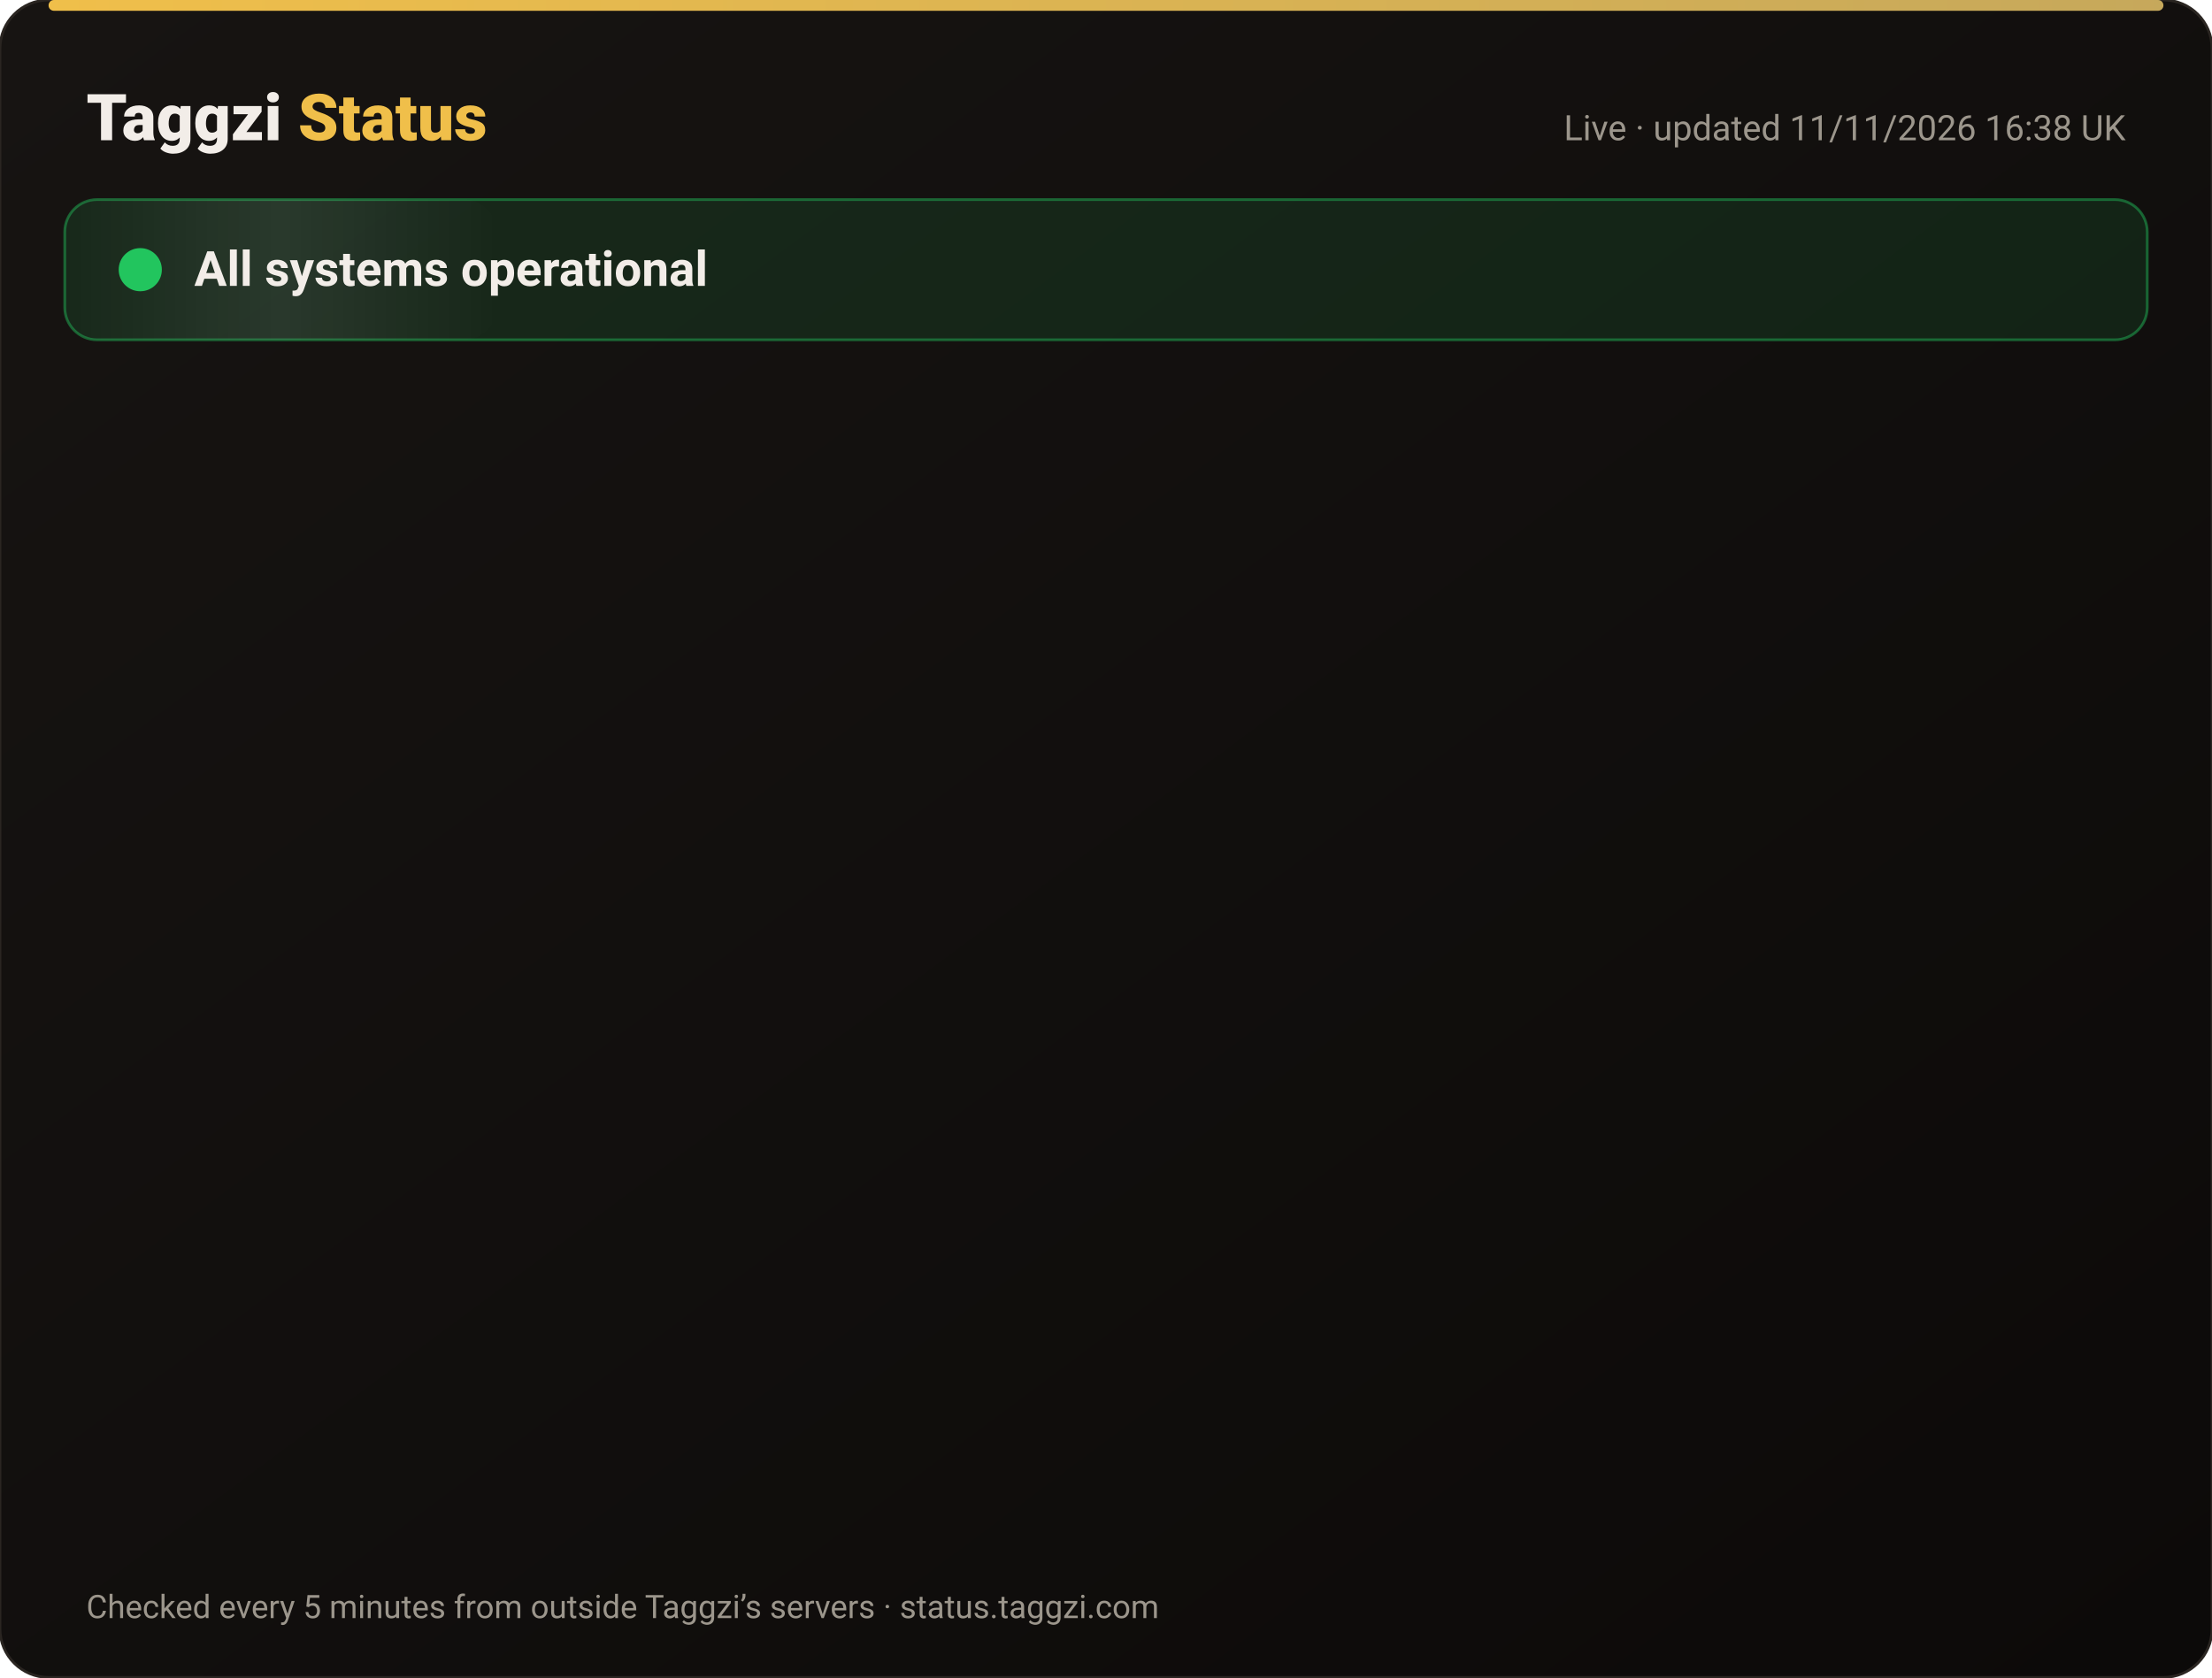
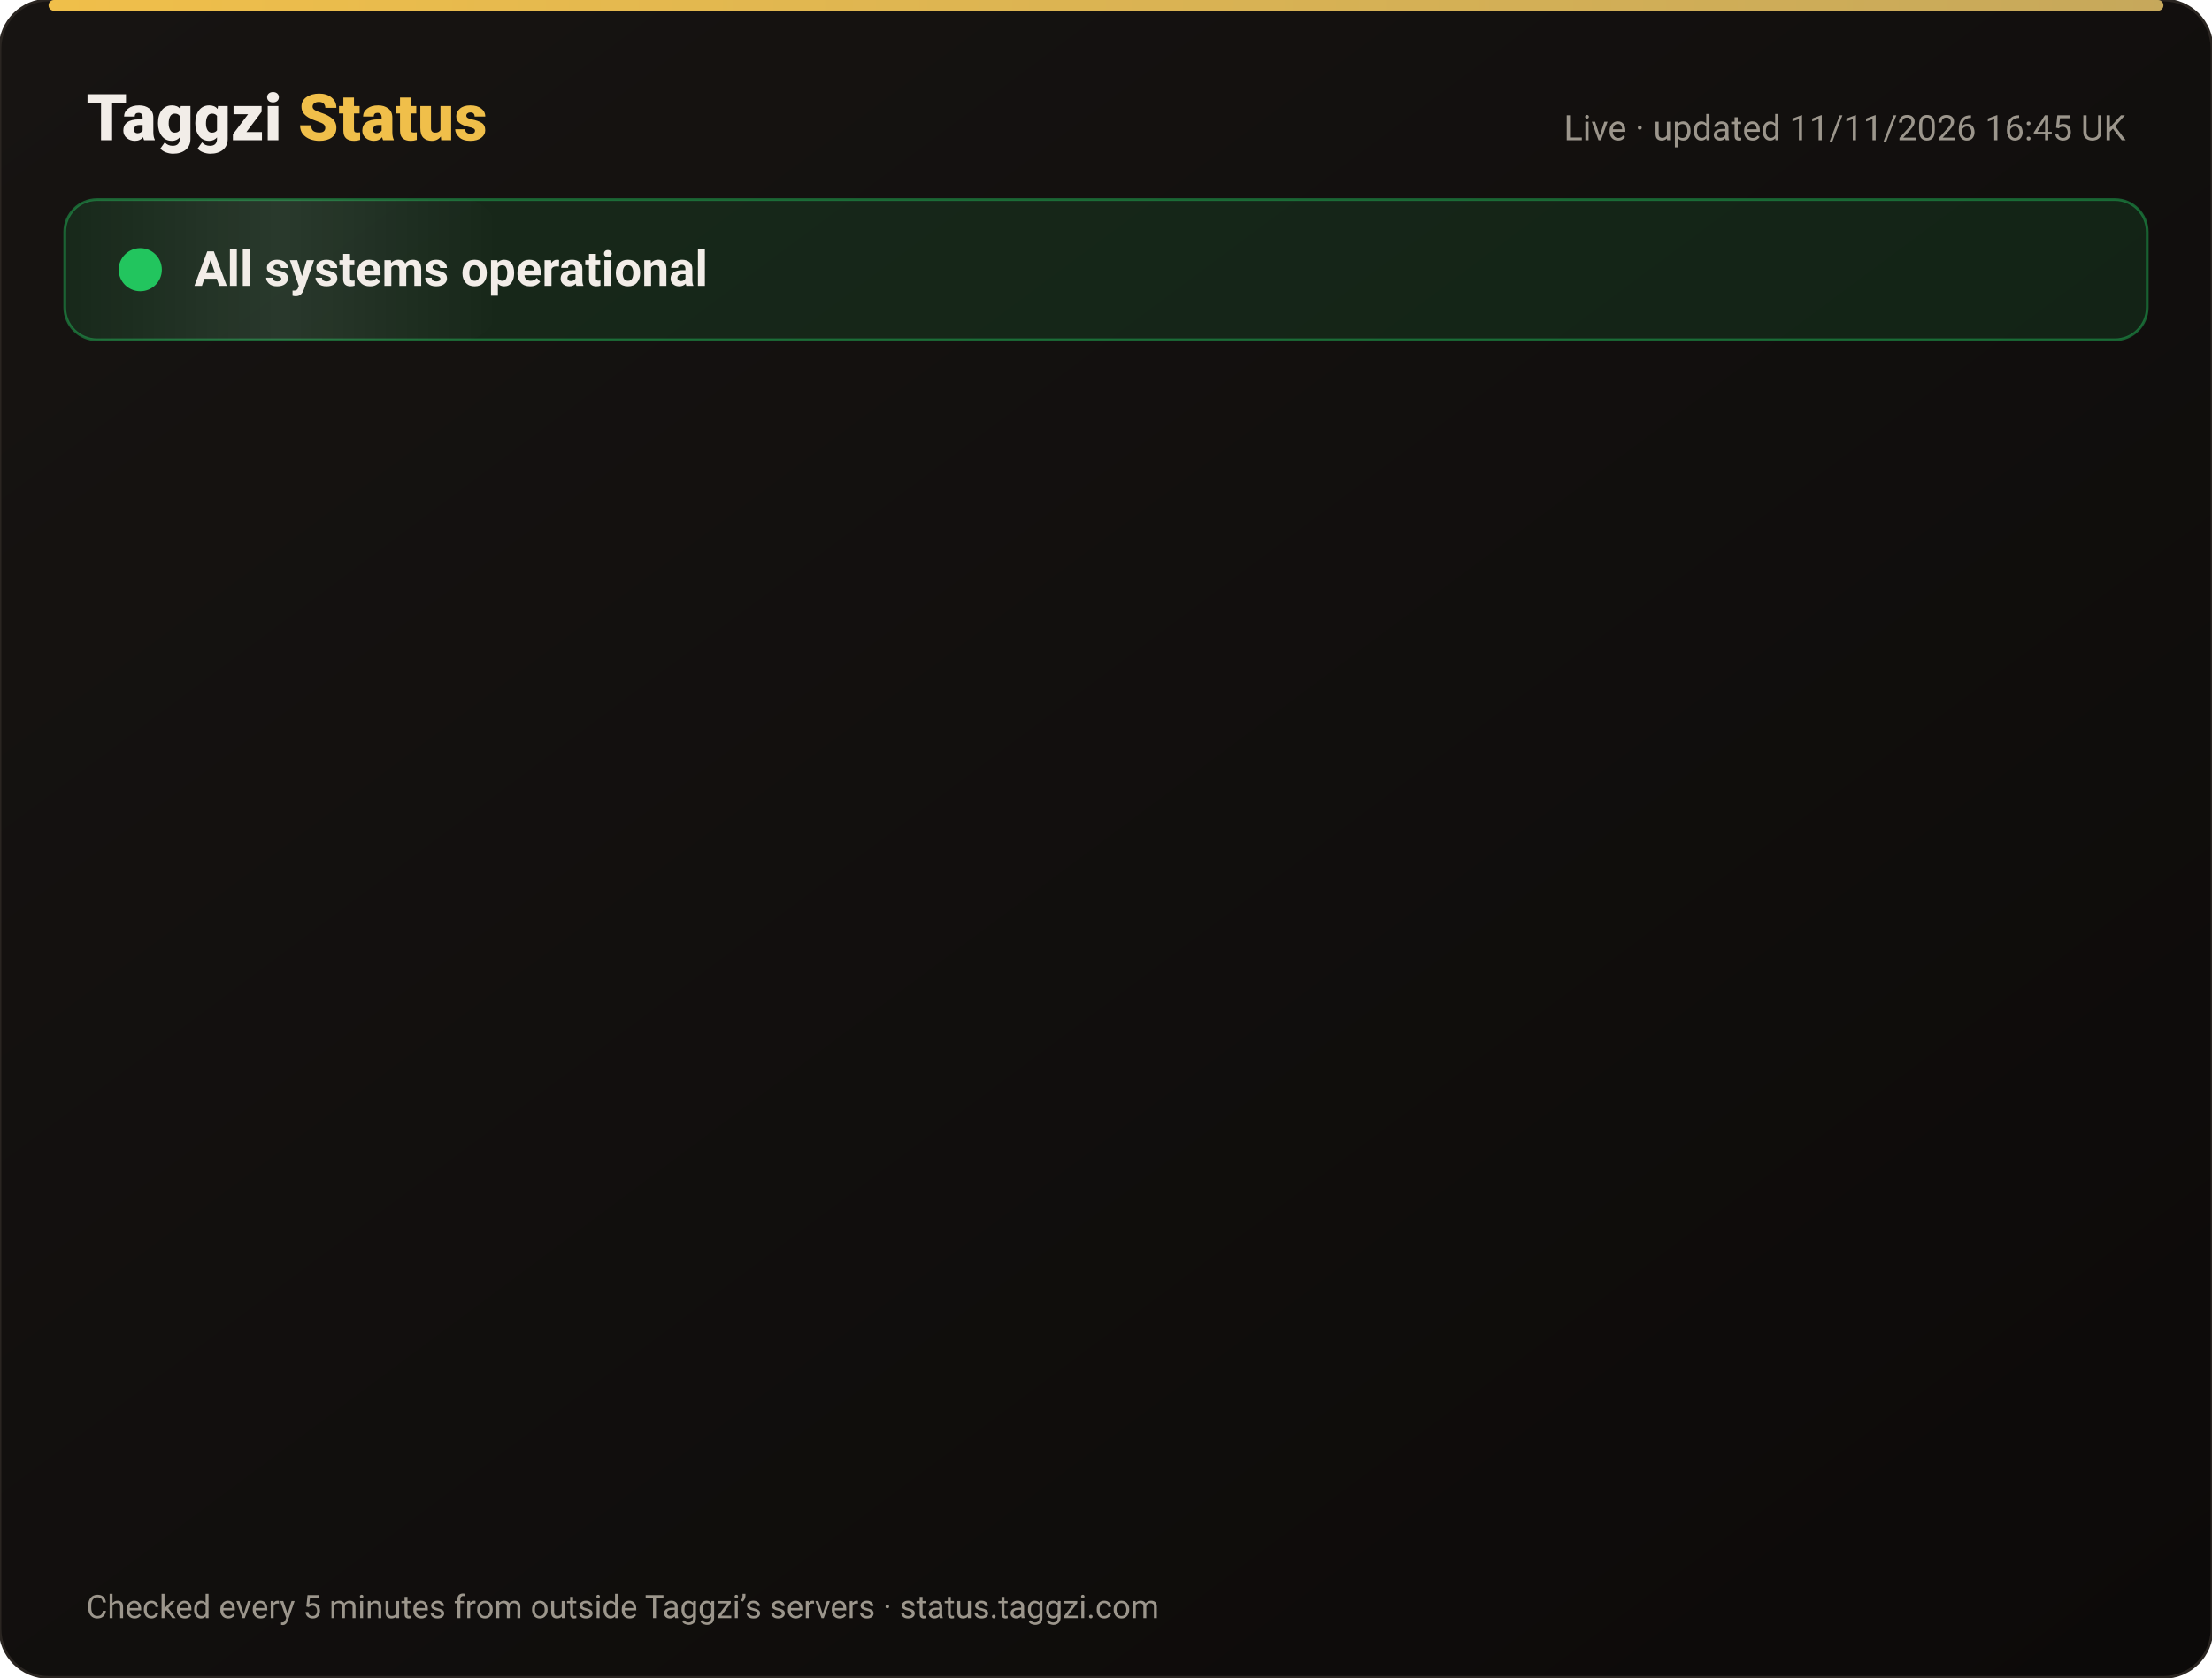
<svg xmlns="http://www.w3.org/2000/svg" width="820" height="622" viewBox="0 0 820 622" font-family="-apple-system,Segoe UI,Roboto,Helvetica,Arial,sans-serif">
  <defs>
    <linearGradient id="bg" x1="0" y1="0" x2="1" y2="1">
      <stop offset="0" stop-color="#171412" />
      <stop offset="1" stop-color="#0C0A09" />
    </linearGradient>
    <linearGradient id="gold" x1="0" x2="1">
      <stop offset="0" stop-color="#F0BF4A" />
      <stop offset="1" stop-color="#c6a85b" />
    </linearGradient>
    <linearGradient id="shine" x1="0" x2="1">
      <stop offset="0" stop-color="#fff" stop-opacity="0" />
      <stop offset=".5" stop-color="#fff" stop-opacity=".08" />
      <stop offset="1" stop-color="#fff" stop-opacity="0" />
    </linearGradient>
  </defs>
  <rect width="820" height="622" rx="18" fill="url(#bg)" stroke="#2a2521" />
  <rect x="18" y="0" width="784" height="4" rx="2" fill="url(#gold)" />
  <text x="32" y="52" font-size="24" font-weight="800" fill="#F2EDE8">Taggzi <tspan fill="#F0BF4A">Status</tspan>
  </text>
-   <text x="788" y="52" font-size="13" fill="#9C968C" text-anchor="end">Live · updated 11/11/2026 16:38 UK</text>
+   <text x="788" y="52" font-size="13" fill="#9C968C" text-anchor="end">Live · updated 11/11/2026 16:45 UK</text>
  <rect x="24" y="74" width="772" height="52" rx="12" fill="#22c55e" fill-opacity=".12" stroke="#22c55e" stroke-opacity=".45" />
  <rect x="24" y="74" width="160" height="52" rx="12" fill="url(#shine)">
    <animate attributeName="x" from="-160" to="820" dur="4s" repeatCount="indefinite" />
  </rect>
  <circle cx="52" cy="100" r="7" fill="#22c55e" />
  <circle cx="52" cy="100" r="7" fill="none" stroke="#22c55e" stroke-width="2">
    <animate attributeName="r" values="7;15;7" dur="2s" repeatCount="indefinite" />
    <animate attributeName="opacity" values=".9;0;.9" dur="2s" repeatCount="indefinite" />
  </circle>
  <text x="72" y="106" font-size="18" font-weight="700" fill="#F2EDE8">All systems operational</text>
  <g opacity="0">
    <animate attributeName="opacity" from="0" to="1" begin="0.00s" dur=".6s" fill="freeze" />
    <line x1="32" y1="188" x2="788" y2="188" stroke="#2a2521" />
    <circle cx="44" cy="166" r="6" fill="#22c55e">
      <animate attributeName="opacity" values="1;.45;1" dur="2.4s" begin="0.00s" repeatCount="indefinite" />
    </circle>
    <text x="62" y="171" font-size="15" font-weight="650" fill="#F2EDE8">Website</text>
    <text x="630" y="171" font-size="13" fill="#9C968C" text-anchor="end">99.97% uptime</text>
    <rect x="648" y="154" width="140" height="24" rx="12" fill="#22c55e" fill-opacity=".14" stroke="#22c55e" stroke-opacity=".5" />
    <text x="718" y="171" font-size="12" font-weight="700" fill="#22c55e" text-anchor="middle">Operational</text>
  </g>
  <g opacity="0">
    <animate attributeName="opacity" from="0" to="1" begin="0.15s" dur=".6s" fill="freeze" />
    <line x1="32" y1="234" x2="788" y2="234" stroke="#2a2521" />
    <circle cx="44" cy="212" r="6" fill="#22c55e">
      <animate attributeName="opacity" values="1;.45;1" dur="2.4s" begin="0.15s" repeatCount="indefinite" />
    </circle>
    <text x="62" y="217" font-size="15" font-weight="650" fill="#F2EDE8">Tag scans</text>
    <text x="630" y="217" font-size="13" fill="#9C968C" text-anchor="end">99.97% uptime</text>
    <rect x="648" y="200" width="140" height="24" rx="12" fill="#22c55e" fill-opacity=".14" stroke="#22c55e" stroke-opacity=".5" />
    <text x="718" y="217" font-size="12" font-weight="700" fill="#22c55e" text-anchor="middle">Operational</text>
  </g>
  <g opacity="0">
    <animate attributeName="opacity" from="0" to="1" begin="0.30s" dur=".6s" fill="freeze" />
    <line x1="32" y1="280" x2="788" y2="280" stroke="#2a2521" />
    <circle cx="44" cy="258" r="6" fill="#22c55e">
      <animate attributeName="opacity" values="1;.45;1" dur="2.4s" begin="0.30s" repeatCount="indefinite" />
    </circle>
    <text x="62" y="263" font-size="15" font-weight="650" fill="#F2EDE8">Manual tag lookup</text>
    <text x="630" y="263" font-size="13" fill="#9C968C" text-anchor="end">99.97% uptime</text>
    <rect x="648" y="246" width="140" height="24" rx="12" fill="#22c55e" fill-opacity=".14" stroke="#22c55e" stroke-opacity=".5" />
    <text x="718" y="263" font-size="12" font-weight="700" fill="#22c55e" text-anchor="middle">Operational</text>
  </g>
  <g opacity="0">
    <animate attributeName="opacity" from="0" to="1" begin="0.45s" dur=".6s" fill="freeze" />
    <line x1="32" y1="326" x2="788" y2="326" stroke="#2a2521" />
    <circle cx="44" cy="304" r="6" fill="#22c55e">
      <animate attributeName="opacity" values="1;.45;1" dur="2.4s" begin="0.45s" repeatCount="indefinite" />
    </circle>
    <text x="62" y="309" font-size="15" font-weight="650" fill="#F2EDE8">App &amp; login</text>
    <text x="630" y="309" font-size="13" fill="#9C968C" text-anchor="end">99.97% uptime</text>
    <rect x="648" y="292" width="140" height="24" rx="12" fill="#22c55e" fill-opacity=".14" stroke="#22c55e" stroke-opacity=".5" />
    <text x="718" y="309" font-size="12" font-weight="700" fill="#22c55e" text-anchor="middle">Operational</text>
  </g>
  <g opacity="0">
    <animate attributeName="opacity" from="0" to="1" begin="0.60s" dur=".6s" fill="freeze" />
    <line x1="32" y1="372" x2="788" y2="372" stroke="#2a2521" />
    <circle cx="44" cy="350" r="6" fill="#22c55e">
      <animate attributeName="opacity" values="1;.45;1" dur="2.4s" begin="0.60s" repeatCount="indefinite" />
    </circle>
    <text x="62" y="355" font-size="15" font-weight="650" fill="#F2EDE8">Community alerts</text>
    <text x="630" y="355" font-size="13" fill="#9C968C" text-anchor="end">99.97% uptime</text>
    <rect x="648" y="338" width="140" height="24" rx="12" fill="#22c55e" fill-opacity=".14" stroke="#22c55e" stroke-opacity=".5" />
    <text x="718" y="355" font-size="12" font-weight="700" fill="#22c55e" text-anchor="middle">Operational</text>
  </g>
  <g opacity="0">
    <animate attributeName="opacity" from="0" to="1" begin="0.75s" dur=".6s" fill="freeze" />
    <line x1="32" y1="418" x2="788" y2="418" stroke="#2a2521" />
    <circle cx="44" cy="396" r="6" fill="#22c55e">
      <animate attributeName="opacity" values="1;.45;1" dur="2.4s" begin="0.75s" repeatCount="indefinite" />
    </circle>
    <text x="62" y="401" font-size="15" font-weight="650" fill="#F2EDE8">Private calling</text>
    <text x="630" y="401" font-size="13" fill="#9C968C" text-anchor="end">99.97% uptime</text>
    <rect x="648" y="384" width="140" height="24" rx="12" fill="#22c55e" fill-opacity=".14" stroke="#22c55e" stroke-opacity=".5" />
    <text x="718" y="401" font-size="12" font-weight="700" fill="#22c55e" text-anchor="middle">Operational</text>
  </g>
  <g opacity="0">
    <animate attributeName="opacity" from="0" to="1" begin="0.90s" dur=".6s" fill="freeze" />
    <line x1="32" y1="464" x2="788" y2="464" stroke="#2a2521" />
    <circle cx="44" cy="442" r="6" fill="#22c55e">
      <animate attributeName="opacity" values="1;.45;1" dur="2.4s" begin="0.90s" repeatCount="indefinite" />
    </circle>
    <text x="62" y="447" font-size="15" font-weight="650" fill="#F2EDE8">Payments</text>
    <text x="630" y="447" font-size="13" fill="#9C968C" text-anchor="end">99.96% uptime</text>
    <rect x="648" y="430" width="140" height="24" rx="12" fill="#22c55e" fill-opacity=".14" stroke="#22c55e" stroke-opacity=".5" />
    <text x="718" y="447" font-size="12" font-weight="700" fill="#22c55e" text-anchor="middle">Operational</text>
  </g>
  <g opacity="0">
    <animate attributeName="opacity" from="0" to="1" begin="1.05s" dur=".6s" fill="freeze" />
    <line x1="32" y1="510" x2="788" y2="510" stroke="#2a2521" />
    <circle cx="44" cy="488" r="6" fill="#22c55e">
      <animate attributeName="opacity" values="1;.45;1" dur="2.4s" begin="1.05s" repeatCount="indefinite" />
    </circle>
    <text x="62" y="493" font-size="15" font-weight="650" fill="#F2EDE8">Email &amp; support</text>
    <text x="630" y="493" font-size="13" fill="#9C968C" text-anchor="end">99.97% uptime</text>
    <rect x="648" y="476" width="140" height="24" rx="12" fill="#22c55e" fill-opacity=".14" stroke="#22c55e" stroke-opacity=".5" />
    <text x="718" y="493" font-size="12" font-weight="700" fill="#22c55e" text-anchor="middle">Operational</text>
  </g>
  <g opacity="0">
    <animate attributeName="opacity" from="0" to="1" begin="1.20s" dur=".6s" fill="freeze" />
    <line x1="32" y1="556" x2="788" y2="556" stroke="#2a2521" />
    <circle cx="44" cy="534" r="6" fill="#22c55e">
      <animate attributeName="opacity" values="1;.45;1" dur="2.4s" begin="1.20s" repeatCount="indefinite" />
    </circle>
    <text x="62" y="539" font-size="15" font-weight="650" fill="#F2EDE8">Secure connection (SSL)</text>
    <text x="630" y="539" font-size="13" fill="#9C968C" text-anchor="end">100.00% uptime</text>
    <rect x="648" y="522" width="140" height="24" rx="12" fill="#22c55e" fill-opacity=".14" stroke="#22c55e" stroke-opacity=".5" />
    <text x="718" y="539" font-size="12" font-weight="700" fill="#22c55e" text-anchor="middle">Operational</text>
  </g>
  <text x="32" y="600" font-size="12" fill="#9C968C">Checked every 5 minutes from outside Taggzi’s servers · status.taggzi.com</text>
</svg>
